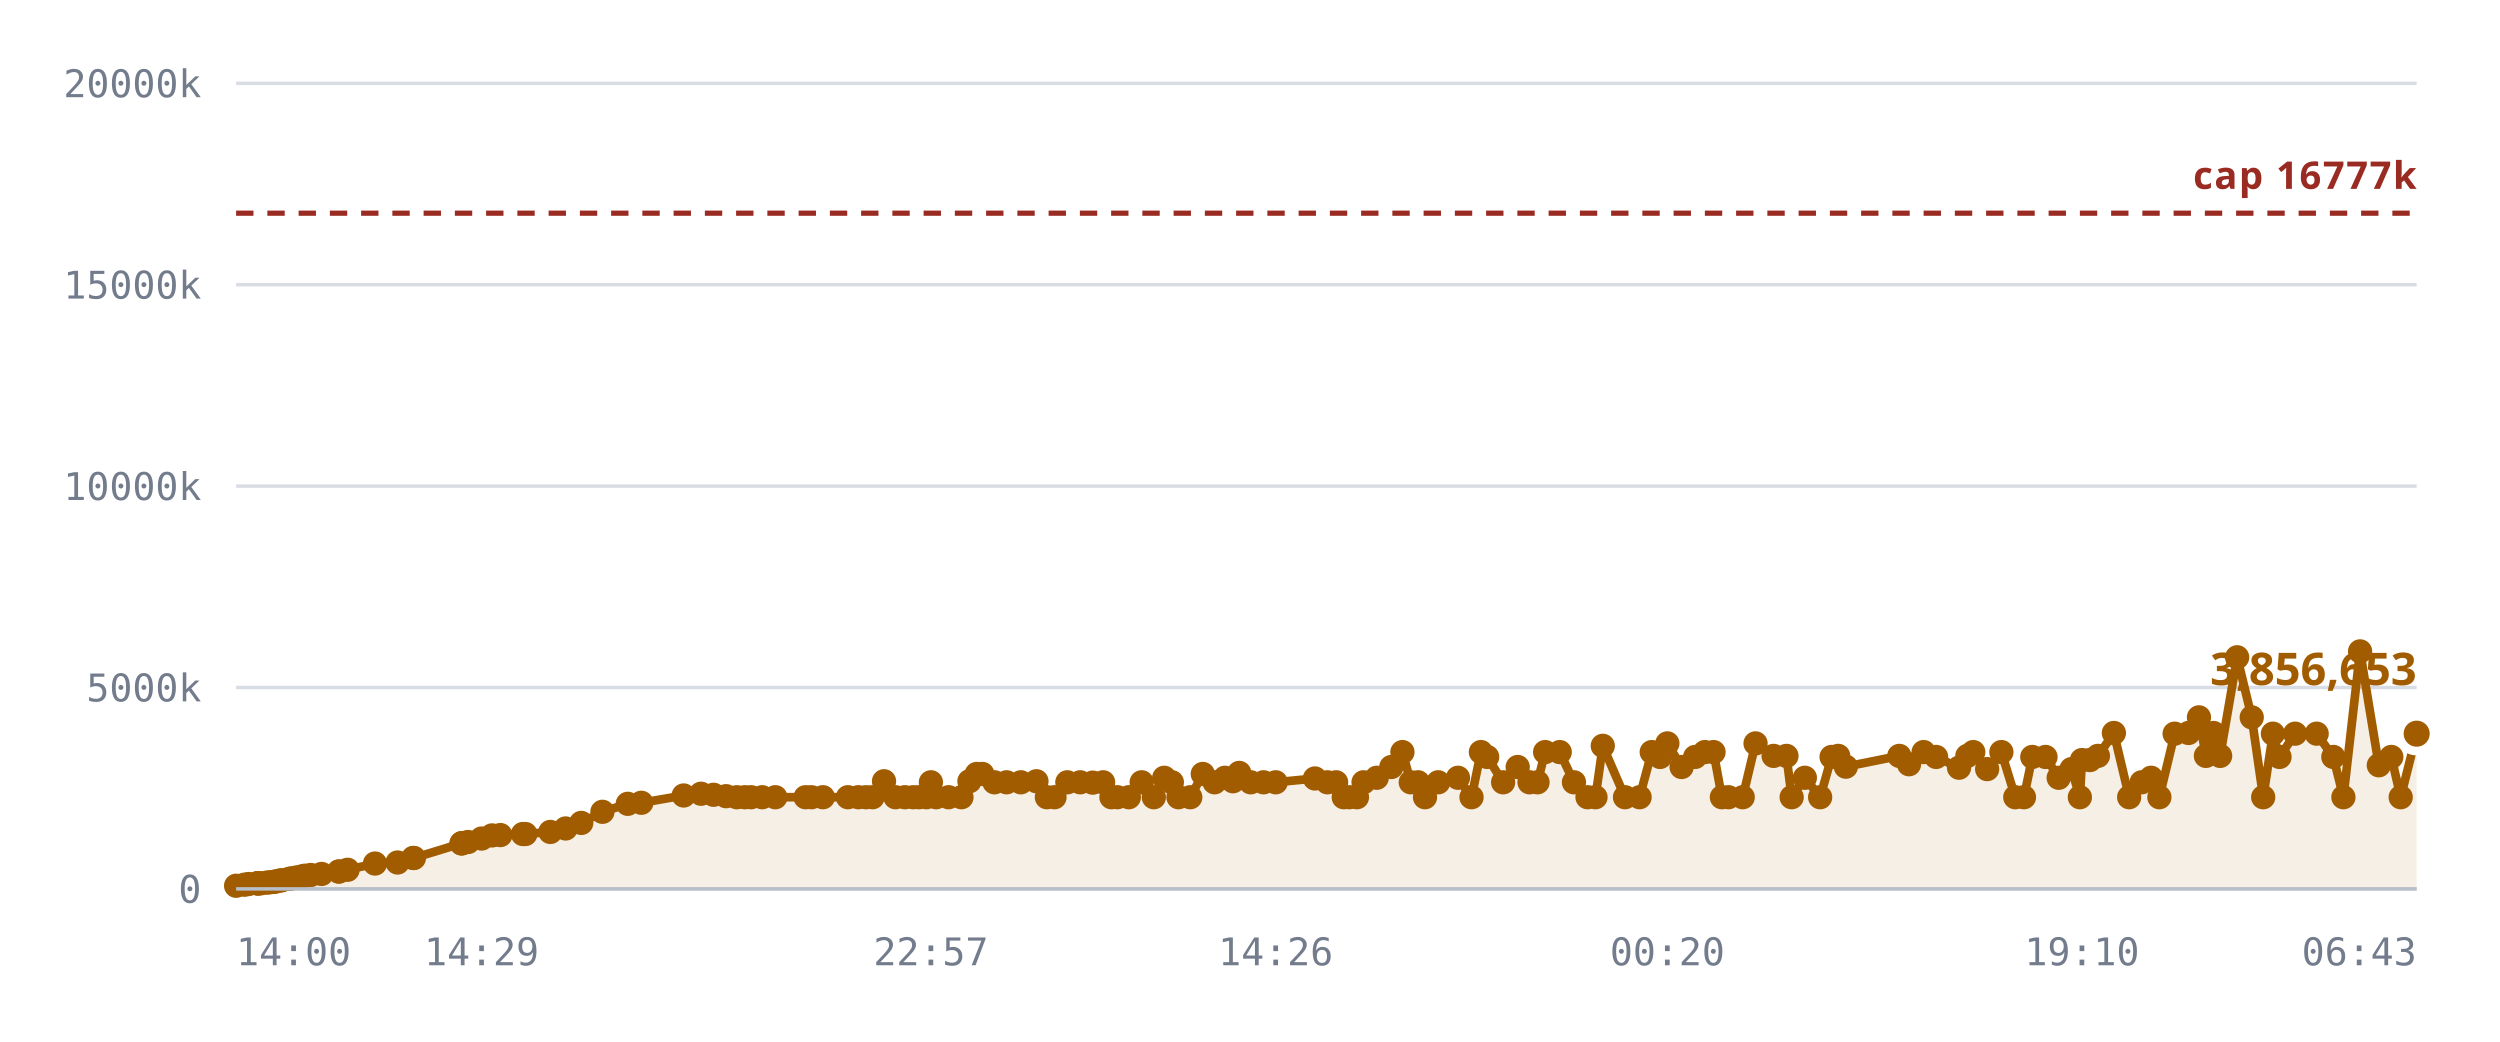
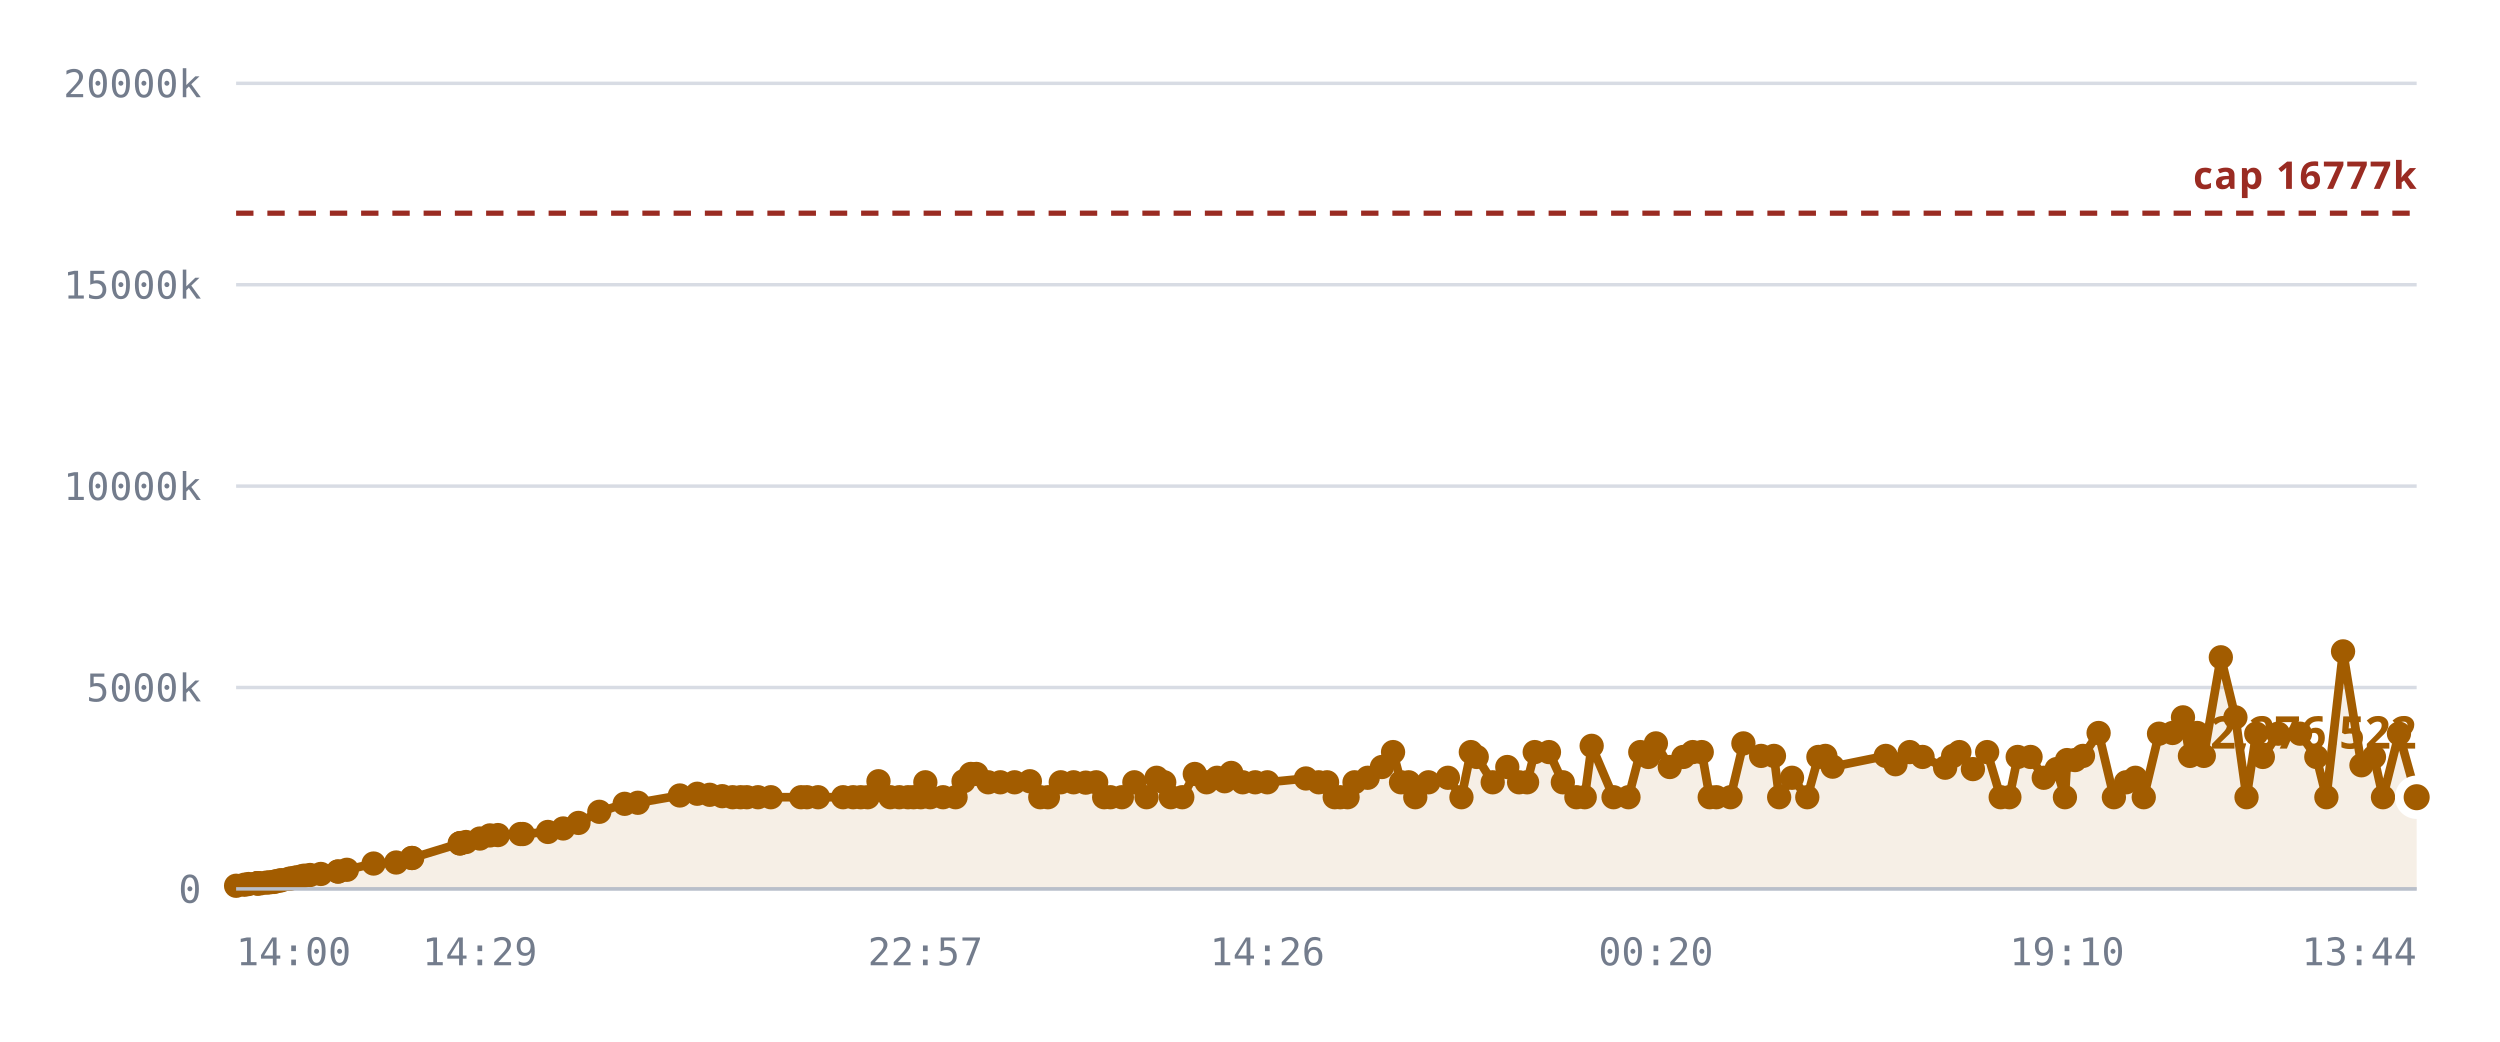
<svg xmlns="http://www.w3.org/2000/svg" viewBox="0 0 720 300" role="img" aria-label="Notes stored against the 16,777,216 cap">
  <style>
    .grid      { stroke: var(--chart-grid, #d8dce4); stroke-width: 1; }
    .cap       { stroke: var(--chart-cap, #9a2b22); stroke-width: 1.5; stroke-dasharray: 5 4; }
    .cap-label { fill: var(--chart-cap, #9a2b22); font: 600 11px Archivo, system-ui, sans-serif; letter-spacing: .04em; }
    .tick      { fill: var(--chart-muted, #737c8c); font: 500 11px "IBM Plex Mono", ui-monospace, monospace; }
    .tick-y    { text-anchor: end; }
    .tick-x    { text-anchor: middle; }
    .series    { fill: none; stroke: var(--chart-line, #a25c00); stroke-width: 2.5; stroke-linejoin: round; stroke-linecap: round; }
    .fill      { fill: var(--chart-fill, rgba(162,92,0,.10)); stroke: none; }
    .dot       { fill: var(--chart-line, #a25c00); }
    .dot-last  { stroke: var(--chart-bg, #fff); stroke-width: 2.5; }
    .end-label { fill: var(--chart-line, #a25c00); font: 700 13px Archivo, system-ui, sans-serif; }
    .axis      { stroke: var(--chart-axis, #b9bfca); stroke-width: 1; }
  </style>
  <line x1="68" y1="256.0" x2="696" y2="256.0" class="grid" />
  <text x="58" y="260.0" class="tick tick-y">0</text>
  <line x1="68" y1="198.0" x2="696" y2="198.0" class="grid" />
  <text x="58" y="202.0" class="tick tick-y">5000k</text>
  <line x1="68" y1="140.0" x2="696" y2="140.0" class="grid" />
  <text x="58" y="144.0" class="tick tick-y">10000k</text>
  <line x1="68" y1="82.0" x2="696" y2="82.0" class="grid" />
  <text x="58" y="86.0" class="tick tick-y">15000k</text>
  <line x1="68" y1="24.0" x2="696" y2="24.0" class="grid" />
  <text x="58" y="28.0" class="tick tick-y">20000k</text>
-   <path d="M68.0,255.1 L70.4,254.8 L71.6,254.6 L74.1,254.4 L74.2,254.4 L74.2,254.4 L74.4,254.4 L75.1,254.4 L76.8,254.2 L77.7,254.1 L78.9,254.0 L79.6,253.8 L80.6,253.6 L81.2,253.5 L83.3,253.1 L83.9,253.0 L85.1,252.8 L85.7,252.7 L87.0,252.4 L87.8,252.2 L89.5,252.0 L92.6,251.7 L97.6,251.0 L97.6,251.0 L100.1,250.5 L108.0,248.7 L114.5,248.4 L119.0,247.1 L119.2,247.1 L132.9,242.9 L133.0,242.9 L133.1,242.8 L134.8,242.5 L138.7,241.5 L141.7,240.6 L144.1,240.5 L150.6,240.2 L151.3,240.2 L158.5,239.6 L162.9,238.6 L167.4,237.0 L173.5,233.8 L180.8,231.5 L184.7,231.2 L196.9,229.1 L201.9,228.6 L205.5,228.9 L209.1,229.3 L212.2,229.6 L214.5,229.6 L216.3,229.6 L219.5,229.6 L223.3,229.6 L232.0,229.6 L233.7,229.6 L237.0,229.6 L244.2,229.6 L247.2,229.6 L249.4,229.6 L251.3,229.6 L254.6,225.0 L257.9,229.6 L260.6,229.6 L263.0,229.6 L264.7,229.6 L266.8,229.6 L268.1,225.3 L269.6,229.6 L273.2,229.6 L276.9,229.6 L279.2,225.0 L281.3,222.9 L282.9,222.9 L286.4,225.3 L289.9,225.3 L294.0,225.3 L298.5,225.0 L301.5,229.6 L303.7,229.6 L307.4,225.3 L311.1,225.3 L314.7,225.4 L317.7,225.3 L320.1,229.6 L321.8,229.6 L325.1,229.6 L328.8,225.3 L332.3,229.6 L335.3,224.0 L337.5,225.3 L339.4,229.6 L342.8,229.6 L346.4,222.9 L349.8,225.3 L352.8,224.0 L355.1,225.0 L356.9,222.6 L360.2,225.3 L363.9,225.3 L367.4,225.3 L378.7,224.2 L382.3,225.3 L384.8,225.3 L387.0,229.6 L388.6,229.6 L390.8,229.6 L392.7,225.3 L396.5,224.0 L400.7,220.9 L403.9,216.6 L406.3,225.3 L408.4,225.3 L410.4,229.6 L414.2,225.3 L419.9,224.0 L423.8,229.6 L426.5,216.6 L428.3,218.0 L432.9,225.3 L437.1,220.9 L440.5,225.3 L442.8,225.3 L445.0,216.6 L449.2,216.6 L453.3,225.3 L457.2,229.6 L459.5,229.6 L461.6,214.8 L468.0,229.6 L472.2,229.6 L475.7,216.6 L478.1,218.0 L480.2,214.1 L484.3,220.9 L488.2,218.0 L491.0,216.6 L493.5,216.6 L495.9,229.6 L497.8,229.6 L501.9,229.6 L505.6,214.1 L510.8,217.7 L514.5,217.7 L516.0,229.6 L519.8,224.0 L524.2,229.6 L527.5,218.0 L529.4,217.7 L531.6,220.8 L547.0,217.7 L549.8,220.1 L554.0,216.6 L557.6,218.0 L564.2,221.1 L566.6,217.7 L568.3,216.6 L572.3,221.5 L576.4,216.6 L580.4,229.6 L582.9,229.6 L585.3,218.0 L589.1,218.0 L592.9,224.0 L596.6,221.5 L599.0,229.6 L599.6,218.9 L601.9,218.9 L604.2,217.7 L608.8,211.1 L613.2,229.6 L616.8,225.3 L619.5,224.0 L621.9,229.6 L626.3,211.3 L630.3,211.1 L633.3,206.6 L635.3,217.7 L637.5,211.1 L639.4,217.7 L644.3,189.3 L648.5,206.6 L651.8,229.6 L654.6,211.3 L656.5,218.0 L661.0,211.3 L667.2,211.3 L672.0,218.0 L674.9,229.6 L679.7,187.6 L685.1,220.4 L688.7,218.0 L691.4,229.6 L696.0,211.3 L696.0,256.0 L68.0,256.0 Z" class="fill" />
+   <path d="M68.0,255.1 L70.4,254.8 L71.6,254.6 L74.0,254.4 L74.1,254.4 L74.1,254.4 L74.4,254.4 L75.0,254.4 L76.7,254.2 L77.7,254.1 L78.9,254.0 L79.5,253.8 L80.5,253.6 L81.1,253.5 L83.2,253.1 L83.8,253.0 L84.9,252.8 L85.5,252.7 L86.8,252.4 L87.6,252.2 L89.3,252.0 L92.4,251.7 L97.3,251.0 L97.4,251.0 L99.9,250.5 L107.6,248.7 L114.1,248.4 L118.6,247.1 L118.7,247.1 L132.4,242.9 L132.5,242.9 L132.6,242.8 L134.2,242.5 L138.2,241.5 L141.1,240.6 L143.4,240.5 L149.9,240.2 L150.6,240.2 L157.8,239.6 L162.2,238.6 L166.6,237.0 L172.6,233.8 L179.9,231.5 L183.7,231.2 L195.8,229.1 L200.8,228.6 L204.4,228.9 L208.0,229.3 L211.0,229.6 L213.3,229.6 L215.1,229.6 L218.3,229.6 L222.0,229.6 L230.7,229.6 L232.4,229.6 L235.6,229.6 L242.8,229.6 L245.7,229.6 L247.9,229.6 L249.9,229.6 L253.0,225.0 L256.4,229.6 L259.0,229.6 L261.5,229.6 L263.1,229.6 L265.2,229.6 L266.5,225.3 L267.9,229.6 L271.6,229.6 L275.2,229.6 L277.5,225.0 L279.6,222.9 L281.2,222.9 L284.6,225.3 L288.1,225.3 L292.2,225.3 L296.6,225.0 L299.6,229.6 L301.8,229.6 L305.5,225.3 L309.2,225.3 L312.7,225.4 L315.7,225.3 L318.0,229.6 L319.8,229.6 L323.1,229.6 L326.7,225.3 L330.2,229.6 L333.1,224.0 L335.3,225.3 L337.2,229.6 L340.5,229.6 L344.1,222.9 L347.5,225.3 L350.5,224.0 L352.7,225.0 L354.6,222.6 L357.9,225.3 L361.5,225.3 L365.0,225.3 L376.1,224.2 L379.8,225.3 L382.2,225.3 L384.4,229.6 L386.0,229.6 L388.1,229.6 L390.1,225.3 L393.9,224.0 L398.0,220.9 L401.2,216.6 L403.5,225.3 L405.7,225.3 L407.6,229.6 L411.4,225.3 L417.0,224.0 L420.9,229.6 L423.6,216.6 L425.3,218.0 L429.9,225.3 L434.1,220.9 L437.5,225.3 L439.8,225.3 L442.0,216.6 L446.1,216.6 L450.1,225.3 L454.0,229.6 L456.4,229.6 L458.4,214.8 L464.7,229.6 L469.0,229.6 L472.4,216.6 L474.7,218.0 L476.9,214.1 L480.9,220.9 L484.8,218.0 L487.5,216.6 L490.1,216.6 L492.4,229.6 L494.3,229.6 L498.4,229.6 L502.1,214.1 L507.2,217.7 L510.9,217.7 L512.4,229.6 L516.1,224.0 L520.5,229.6 L523.7,218.0 L525.7,217.7 L527.8,220.8 L543.1,217.7 L545.9,220.1 L550.0,216.6 L553.7,218.0 L560.2,221.1 L562.5,217.7 L564.3,216.6 L568.2,221.5 L572.3,216.6 L576.2,229.6 L578.7,229.6 L581.1,218.0 L584.8,218.0 L588.6,224.0 L592.3,221.5 L594.7,229.6 L595.3,218.9 L597.6,218.9 L599.9,217.7 L604.4,211.1 L608.8,229.6 L612.3,225.3 L615.0,224.0 L617.4,229.6 L621.8,211.3 L625.7,211.1 L628.7,206.6 L630.7,217.7 L632.8,211.1 L634.7,217.7 L639.6,189.3 L643.8,206.6 L647.0,229.6 L649.8,211.3 L651.7,218.0 L656.1,211.3 L662.4,211.3 L667.1,218.0 L670.0,229.6 L674.8,187.6 L680.1,220.4 L683.7,218.0 L686.3,229.6 L690.9,211.3 L696.0,229.6 L696.0,256.0 L68.0,256.0 Z" class="fill" />
  <line x1="68" y1="61.4" x2="696" y2="61.4" class="cap" />
  <text x="696" y="54.4" class="cap-label" text-anchor="end">cap 16777k</text>
-   <path d="M68.0,255.1 L70.4,254.8 L71.6,254.6 L74.1,254.4 L74.2,254.4 L74.2,254.4 L74.4,254.4 L75.1,254.4 L76.8,254.2 L77.7,254.1 L78.9,254.0 L79.6,253.8 L80.6,253.6 L81.2,253.5 L83.3,253.1 L83.9,253.0 L85.1,252.8 L85.7,252.7 L87.0,252.4 L87.8,252.2 L89.5,252.0 L92.6,251.7 L97.6,251.0 L97.6,251.0 L100.1,250.5 L108.0,248.7 L114.5,248.4 L119.0,247.1 L119.2,247.1 L132.9,242.9 L133.0,242.9 L133.1,242.8 L134.8,242.5 L138.7,241.5 L141.7,240.6 L144.1,240.5 L150.6,240.2 L151.3,240.2 L158.5,239.6 L162.9,238.6 L167.4,237.0 L173.5,233.8 L180.8,231.5 L184.7,231.2 L196.9,229.1 L201.9,228.6 L205.5,228.9 L209.1,229.3 L212.2,229.6 L214.5,229.6 L216.3,229.6 L219.5,229.6 L223.3,229.6 L232.0,229.6 L233.7,229.6 L237.0,229.6 L244.2,229.6 L247.2,229.6 L249.4,229.6 L251.3,229.6 L254.6,225.0 L257.9,229.6 L260.6,229.6 L263.0,229.6 L264.7,229.6 L266.8,229.6 L268.1,225.3 L269.6,229.6 L273.2,229.6 L276.9,229.6 L279.2,225.0 L281.3,222.9 L282.9,222.9 L286.4,225.3 L289.9,225.3 L294.0,225.3 L298.5,225.0 L301.5,229.6 L303.7,229.6 L307.4,225.3 L311.1,225.3 L314.7,225.4 L317.7,225.3 L320.1,229.6 L321.8,229.6 L325.1,229.6 L328.8,225.3 L332.3,229.6 L335.3,224.0 L337.5,225.3 L339.4,229.6 L342.8,229.6 L346.4,222.9 L349.8,225.3 L352.8,224.0 L355.1,225.0 L356.9,222.6 L360.2,225.3 L363.9,225.3 L367.4,225.3 L378.7,224.2 L382.3,225.3 L384.8,225.3 L387.0,229.6 L388.6,229.6 L390.8,229.6 L392.7,225.3 L396.5,224.0 L400.7,220.9 L403.9,216.6 L406.3,225.3 L408.4,225.3 L410.4,229.6 L414.2,225.3 L419.9,224.0 L423.8,229.6 L426.5,216.6 L428.3,218.0 L432.9,225.3 L437.1,220.9 L440.5,225.3 L442.8,225.3 L445.0,216.6 L449.2,216.6 L453.3,225.3 L457.2,229.6 L459.5,229.6 L461.6,214.8 L468.0,229.6 L472.2,229.6 L475.7,216.6 L478.1,218.0 L480.2,214.1 L484.3,220.9 L488.2,218.0 L491.0,216.6 L493.5,216.6 L495.9,229.6 L497.8,229.6 L501.9,229.6 L505.6,214.1 L510.8,217.7 L514.5,217.7 L516.0,229.6 L519.8,224.0 L524.2,229.6 L527.5,218.0 L529.4,217.7 L531.6,220.8 L547.0,217.7 L549.8,220.1 L554.0,216.6 L557.6,218.0 L564.2,221.1 L566.6,217.7 L568.3,216.6 L572.3,221.5 L576.4,216.6 L580.4,229.6 L582.9,229.6 L585.3,218.0 L589.1,218.0 L592.9,224.0 L596.6,221.5 L599.0,229.6 L599.6,218.9 L601.9,218.9 L604.2,217.7 L608.8,211.1 L613.2,229.6 L616.8,225.3 L619.5,224.0 L621.9,229.6 L626.3,211.3 L630.3,211.1 L633.3,206.6 L635.3,217.7 L637.5,211.1 L639.4,217.7 L644.3,189.3 L648.5,206.6 L651.8,229.6 L654.6,211.3 L656.5,218.0 L661.0,211.3 L667.2,211.3 L672.0,218.0 L674.9,229.6 L679.7,187.6 L685.1,220.4 L688.7,218.0 L691.4,229.6 L696.0,211.3" class="series" />
+   <path d="M68.0,255.1 L70.4,254.8 L71.6,254.6 L74.0,254.4 L74.1,254.4 L74.1,254.4 L74.4,254.4 L75.0,254.4 L76.7,254.2 L77.7,254.1 L78.9,254.0 L79.5,253.8 L80.5,253.6 L81.1,253.5 L83.2,253.1 L83.8,253.0 L84.9,252.8 L85.5,252.7 L86.8,252.4 L87.6,252.2 L89.3,252.0 L92.4,251.7 L97.3,251.0 L97.4,251.0 L99.9,250.5 L107.6,248.7 L114.1,248.4 L118.6,247.1 L118.7,247.1 L132.4,242.9 L132.5,242.9 L132.6,242.8 L134.2,242.5 L138.2,241.5 L141.1,240.6 L143.4,240.5 L149.9,240.2 L150.6,240.2 L157.8,239.6 L162.2,238.6 L166.6,237.0 L172.6,233.8 L179.9,231.5 L183.7,231.2 L195.8,229.1 L200.8,228.6 L204.4,228.9 L208.0,229.3 L211.0,229.6 L213.3,229.6 L215.1,229.6 L218.3,229.6 L222.0,229.6 L230.7,229.6 L232.4,229.6 L235.6,229.6 L242.8,229.6 L245.7,229.6 L247.9,229.6 L249.9,229.6 L253.0,225.0 L256.4,229.6 L259.0,229.6 L261.5,229.6 L263.1,229.6 L265.2,229.6 L266.5,225.3 L267.9,229.6 L271.6,229.6 L275.2,229.6 L277.5,225.0 L279.6,222.9 L281.2,222.9 L284.6,225.3 L288.1,225.3 L292.2,225.3 L296.6,225.0 L299.6,229.6 L301.8,229.6 L305.5,225.3 L309.2,225.3 L312.7,225.4 L315.7,225.3 L318.0,229.6 L319.8,229.6 L323.1,229.6 L326.7,225.3 L330.2,229.6 L333.1,224.0 L335.3,225.3 L337.2,229.6 L340.5,229.6 L344.1,222.9 L347.5,225.3 L350.5,224.0 L352.7,225.0 L354.6,222.6 L357.9,225.3 L361.5,225.3 L365.0,225.3 L376.1,224.2 L379.8,225.3 L382.2,225.3 L384.4,229.6 L386.0,229.6 L388.1,229.6 L390.1,225.3 L393.9,224.0 L398.0,220.9 L401.2,216.6 L403.5,225.3 L405.7,225.3 L407.6,229.6 L411.4,225.3 L417.0,224.0 L420.9,229.6 L423.6,216.6 L425.3,218.0 L429.9,225.3 L434.1,220.9 L437.5,225.3 L439.8,225.3 L442.0,216.6 L446.1,216.6 L450.1,225.3 L454.0,229.6 L456.4,229.6 L458.4,214.8 L464.7,229.6 L469.0,229.6 L472.4,216.6 L474.7,218.0 L476.9,214.1 L480.9,220.9 L484.8,218.0 L487.5,216.6 L490.1,216.6 L492.4,229.6 L494.3,229.6 L498.4,229.6 L502.1,214.1 L507.2,217.7 L510.9,217.7 L512.4,229.6 L516.1,224.0 L520.5,229.6 L523.7,218.0 L525.7,217.7 L527.8,220.8 L543.1,217.7 L545.9,220.1 L550.0,216.6 L553.7,218.0 L560.2,221.1 L562.5,217.7 L564.3,216.6 L568.2,221.5 L572.3,216.6 L576.2,229.6 L578.7,229.6 L581.1,218.0 L584.8,218.0 L588.6,224.0 L592.3,221.5 L594.7,229.6 L595.3,218.9 L597.6,218.9 L599.9,217.7 L604.4,211.1 L608.8,229.6 L612.3,225.3 L615.0,224.0 L617.4,229.6 L621.8,211.3 L625.7,211.1 L628.7,206.6 L630.7,217.7 L632.8,211.1 L634.7,217.7 L639.6,189.3 L643.8,206.6 L647.0,229.6 L649.8,211.3 L651.7,218.0 L656.1,211.3 L662.4,211.3 L667.1,218.0 L670.0,229.6 L674.8,187.6 L680.1,220.4 L683.7,218.0 L686.3,229.6 L690.9,211.3 L696.0,229.6" class="series" />
  <circle cx="68.0" cy="255.1" r="3.5" class="dot" />
  <circle cx="70.4" cy="254.8" r="3.5" class="dot" />
  <circle cx="71.6" cy="254.6" r="3.5" class="dot" />
+   <circle cx="74.0" cy="254.4" r="3.5" class="dot" />
  <circle cx="74.1" cy="254.4" r="3.5" class="dot" />
-   <circle cx="74.2" cy="254.4" r="3.5" class="dot" />
-   <circle cx="74.2" cy="254.4" r="3.5" class="dot" />
+   <circle cx="74.1" cy="254.4" r="3.5" class="dot" />
  <circle cx="74.4" cy="254.4" r="3.5" class="dot" />
-   <circle cx="75.1" cy="254.4" r="3.5" class="dot" />
-   <circle cx="76.8" cy="254.2" r="3.5" class="dot" />
+   <circle cx="75.0" cy="254.4" r="3.5" class="dot" />
+   <circle cx="76.7" cy="254.2" r="3.5" class="dot" />
  <circle cx="77.7" cy="254.1" r="3.5" class="dot" />
  <circle cx="78.9" cy="254.0" r="3.5" class="dot" />
-   <circle cx="79.6" cy="253.8" r="3.5" class="dot" />
-   <circle cx="80.6" cy="253.6" r="3.5" class="dot" />
-   <circle cx="81.2" cy="253.5" r="3.5" class="dot" />
-   <circle cx="83.3" cy="253.1" r="3.5" class="dot" />
-   <circle cx="83.9" cy="253.0" r="3.5" class="dot" />
-   <circle cx="85.1" cy="252.8" r="3.5" class="dot" />
-   <circle cx="85.7" cy="252.7" r="3.5" class="dot" />
-   <circle cx="87.0" cy="252.4" r="3.5" class="dot" />
-   <circle cx="87.8" cy="252.2" r="3.5" class="dot" />
-   <circle cx="89.5" cy="252.0" r="3.5" class="dot" />
-   <circle cx="92.6" cy="251.7" r="3.5" class="dot" />
-   <circle cx="97.6" cy="251.0" r="3.5" class="dot" />
-   <circle cx="97.6" cy="251.0" r="3.5" class="dot" />
-   <circle cx="100.1" cy="250.5" r="3.5" class="dot" />
-   <circle cx="108.0" cy="248.7" r="3.5" class="dot" />
-   <circle cx="114.5" cy="248.4" r="3.5" class="dot" />
-   <circle cx="119.0" cy="247.1" r="3.5" class="dot" />
-   <circle cx="119.2" cy="247.1" r="3.5" class="dot" />
-   <circle cx="132.9" cy="242.9" r="3.5" class="dot" />
-   <circle cx="133.0" cy="242.9" r="3.5" class="dot" />
-   <circle cx="133.1" cy="242.8" r="3.5" class="dot" />
-   <circle cx="134.8" cy="242.5" r="3.5" class="dot" />
-   <circle cx="138.7" cy="241.5" r="3.5" class="dot" />
-   <circle cx="141.7" cy="240.6" r="3.5" class="dot" />
-   <circle cx="144.1" cy="240.5" r="3.5" class="dot" />
+   <circle cx="79.5" cy="253.8" r="3.5" class="dot" />
+   <circle cx="80.5" cy="253.6" r="3.5" class="dot" />
+   <circle cx="81.1" cy="253.5" r="3.5" class="dot" />
+   <circle cx="83.2" cy="253.1" r="3.5" class="dot" />
+   <circle cx="83.8" cy="253.0" r="3.5" class="dot" />
+   <circle cx="84.9" cy="252.8" r="3.5" class="dot" />
+   <circle cx="85.5" cy="252.7" r="3.5" class="dot" />
+   <circle cx="86.8" cy="252.4" r="3.5" class="dot" />
+   <circle cx="87.6" cy="252.2" r="3.5" class="dot" />
+   <circle cx="89.3" cy="252.0" r="3.5" class="dot" />
+   <circle cx="92.4" cy="251.7" r="3.5" class="dot" />
+   <circle cx="97.3" cy="251.0" r="3.5" class="dot" />
+   <circle cx="97.4" cy="251.0" r="3.5" class="dot" />
+   <circle cx="99.9" cy="250.5" r="3.5" class="dot" />
+   <circle cx="107.6" cy="248.7" r="3.5" class="dot" />
+   <circle cx="114.1" cy="248.4" r="3.5" class="dot" />
+   <circle cx="118.6" cy="247.1" r="3.5" class="dot" />
+   <circle cx="118.7" cy="247.1" r="3.5" class="dot" />
+   <circle cx="132.4" cy="242.9" r="3.5" class="dot" />
+   <circle cx="132.5" cy="242.9" r="3.5" class="dot" />
+   <circle cx="132.6" cy="242.8" r="3.5" class="dot" />
+   <circle cx="134.2" cy="242.5" r="3.5" class="dot" />
+   <circle cx="138.2" cy="241.5" r="3.5" class="dot" />
+   <circle cx="141.1" cy="240.6" r="3.5" class="dot" />
+   <circle cx="143.4" cy="240.5" r="3.5" class="dot" />
+   <circle cx="149.9" cy="240.2" r="3.5" class="dot" />
  <circle cx="150.6" cy="240.2" r="3.5" class="dot" />
-   <circle cx="151.3" cy="240.2" r="3.5" class="dot" />
-   <circle cx="158.5" cy="239.6" r="3.5" class="dot" />
-   <circle cx="162.9" cy="238.6" r="3.5" class="dot" />
-   <circle cx="167.4" cy="237.0" r="3.5" class="dot" />
-   <circle cx="173.5" cy="233.8" r="3.5" class="dot" />
-   <circle cx="180.8" cy="231.5" r="3.5" class="dot" />
-   <circle cx="184.7" cy="231.2" r="3.5" class="dot" />
-   <circle cx="196.9" cy="229.1" r="3.5" class="dot" />
-   <circle cx="201.9" cy="228.6" r="3.5" class="dot" />
-   <circle cx="205.5" cy="228.9" r="3.5" class="dot" />
-   <circle cx="209.1" cy="229.3" r="3.5" class="dot" />
-   <circle cx="212.2" cy="229.6" r="3.5" class="dot" />
-   <circle cx="214.5" cy="229.6" r="3.5" class="dot" />
-   <circle cx="216.3" cy="229.6" r="3.5" class="dot" />
-   <circle cx="219.5" cy="229.6" r="3.5" class="dot" />
-   <circle cx="223.3" cy="229.6" r="3.5" class="dot" />
-   <circle cx="232.0" cy="229.6" r="3.5" class="dot" />
-   <circle cx="233.7" cy="229.6" r="3.5" class="dot" />
-   <circle cx="237.0" cy="229.6" r="3.5" class="dot" />
-   <circle cx="244.2" cy="229.6" r="3.5" class="dot" />
-   <circle cx="247.2" cy="229.6" r="3.5" class="dot" />
-   <circle cx="249.4" cy="229.6" r="3.5" class="dot" />
-   <circle cx="251.3" cy="229.6" r="3.5" class="dot" />
-   <circle cx="254.6" cy="225.0" r="3.5" class="dot" />
-   <circle cx="257.9" cy="229.6" r="3.5" class="dot" />
-   <circle cx="260.6" cy="229.6" r="3.5" class="dot" />
-   <circle cx="263.0" cy="229.6" r="3.5" class="dot" />
-   <circle cx="264.7" cy="229.6" r="3.5" class="dot" />
-   <circle cx="266.8" cy="229.6" r="3.5" class="dot" />
-   <circle cx="268.1" cy="225.3" r="3.5" class="dot" />
-   <circle cx="269.6" cy="229.6" r="3.5" class="dot" />
-   <circle cx="273.2" cy="229.6" r="3.5" class="dot" />
-   <circle cx="276.9" cy="229.6" r="3.5" class="dot" />
-   <circle cx="279.2" cy="225.0" r="3.5" class="dot" />
-   <circle cx="281.3" cy="222.9" r="3.5" class="dot" />
-   <circle cx="282.9" cy="222.9" r="3.5" class="dot" />
-   <circle cx="286.4" cy="225.3" r="3.5" class="dot" />
-   <circle cx="289.9" cy="225.3" r="3.5" class="dot" />
-   <circle cx="294.0" cy="225.3" r="3.5" class="dot" />
-   <circle cx="298.5" cy="225.0" r="3.5" class="dot" />
-   <circle cx="301.5" cy="229.6" r="3.5" class="dot" />
-   <circle cx="303.7" cy="229.6" r="3.5" class="dot" />
-   <circle cx="307.4" cy="225.3" r="3.5" class="dot" />
-   <circle cx="311.1" cy="225.3" r="3.5" class="dot" />
-   <circle cx="314.7" cy="225.4" r="3.5" class="dot" />
-   <circle cx="317.7" cy="225.3" r="3.5" class="dot" />
-   <circle cx="320.1" cy="229.6" r="3.5" class="dot" />
-   <circle cx="321.8" cy="229.6" r="3.5" class="dot" />
-   <circle cx="325.1" cy="229.6" r="3.5" class="dot" />
-   <circle cx="328.8" cy="225.3" r="3.5" class="dot" />
-   <circle cx="332.3" cy="229.6" r="3.5" class="dot" />
-   <circle cx="335.3" cy="224.0" r="3.5" class="dot" />
-   <circle cx="337.5" cy="225.3" r="3.5" class="dot" />
-   <circle cx="339.4" cy="229.6" r="3.5" class="dot" />
-   <circle cx="342.8" cy="229.6" r="3.5" class="dot" />
-   <circle cx="346.4" cy="222.9" r="3.5" class="dot" />
-   <circle cx="349.8" cy="225.3" r="3.5" class="dot" />
-   <circle cx="352.8" cy="224.0" r="3.5" class="dot" />
-   <circle cx="355.1" cy="225.0" r="3.5" class="dot" />
-   <circle cx="356.9" cy="222.6" r="3.5" class="dot" />
-   <circle cx="360.2" cy="225.3" r="3.5" class="dot" />
-   <circle cx="363.9" cy="225.3" r="3.5" class="dot" />
-   <circle cx="367.4" cy="225.3" r="3.5" class="dot" />
-   <circle cx="378.7" cy="224.2" r="3.5" class="dot" />
-   <circle cx="382.3" cy="225.3" r="3.5" class="dot" />
-   <circle cx="384.8" cy="225.3" r="3.5" class="dot" />
-   <circle cx="387.0" cy="229.6" r="3.5" class="dot" />
-   <circle cx="388.6" cy="229.6" r="3.5" class="dot" />
-   <circle cx="390.8" cy="229.6" r="3.5" class="dot" />
-   <circle cx="392.7" cy="225.3" r="3.5" class="dot" />
-   <circle cx="396.5" cy="224.0" r="3.5" class="dot" />
-   <circle cx="400.7" cy="220.9" r="3.5" class="dot" />
-   <circle cx="403.9" cy="216.6" r="3.5" class="dot" />
-   <circle cx="406.3" cy="225.3" r="3.5" class="dot" />
-   <circle cx="408.4" cy="225.3" r="3.5" class="dot" />
-   <circle cx="410.4" cy="229.6" r="3.5" class="dot" />
-   <circle cx="414.2" cy="225.3" r="3.5" class="dot" />
-   <circle cx="419.9" cy="224.0" r="3.5" class="dot" />
-   <circle cx="423.8" cy="229.6" r="3.5" class="dot" />
-   <circle cx="426.5" cy="216.6" r="3.5" class="dot" />
-   <circle cx="428.3" cy="218.0" r="3.5" class="dot" />
-   <circle cx="432.9" cy="225.3" r="3.5" class="dot" />
-   <circle cx="437.1" cy="220.9" r="3.5" class="dot" />
-   <circle cx="440.5" cy="225.3" r="3.5" class="dot" />
-   <circle cx="442.8" cy="225.3" r="3.5" class="dot" />
-   <circle cx="445.0" cy="216.6" r="3.5" class="dot" />
-   <circle cx="449.2" cy="216.6" r="3.5" class="dot" />
-   <circle cx="453.3" cy="225.3" r="3.5" class="dot" />
-   <circle cx="457.2" cy="229.6" r="3.5" class="dot" />
-   <circle cx="459.5" cy="229.6" r="3.5" class="dot" />
-   <circle cx="461.6" cy="214.8" r="3.5" class="dot" />
-   <circle cx="468.0" cy="229.6" r="3.5" class="dot" />
-   <circle cx="472.2" cy="229.6" r="3.5" class="dot" />
-   <circle cx="475.7" cy="216.6" r="3.5" class="dot" />
-   <circle cx="478.1" cy="218.0" r="3.5" class="dot" />
-   <circle cx="480.2" cy="214.1" r="3.5" class="dot" />
-   <circle cx="484.3" cy="220.9" r="3.5" class="dot" />
-   <circle cx="488.2" cy="218.0" r="3.5" class="dot" />
-   <circle cx="491.0" cy="216.6" r="3.5" class="dot" />
-   <circle cx="493.5" cy="216.6" r="3.5" class="dot" />
-   <circle cx="495.9" cy="229.6" r="3.5" class="dot" />
-   <circle cx="497.8" cy="229.6" r="3.5" class="dot" />
-   <circle cx="501.9" cy="229.6" r="3.5" class="dot" />
-   <circle cx="505.6" cy="214.1" r="3.5" class="dot" />
-   <circle cx="510.8" cy="217.7" r="3.5" class="dot" />
-   <circle cx="514.5" cy="217.7" r="3.5" class="dot" />
-   <circle cx="516.0" cy="229.6" r="3.5" class="dot" />
-   <circle cx="519.8" cy="224.0" r="3.5" class="dot" />
-   <circle cx="524.2" cy="229.6" r="3.5" class="dot" />
-   <circle cx="527.5" cy="218.0" r="3.5" class="dot" />
-   <circle cx="529.4" cy="217.7" r="3.5" class="dot" />
-   <circle cx="531.6" cy="220.8" r="3.5" class="dot" />
-   <circle cx="547.0" cy="217.7" r="3.5" class="dot" />
-   <circle cx="549.8" cy="220.1" r="3.5" class="dot" />
-   <circle cx="554.0" cy="216.6" r="3.5" class="dot" />
-   <circle cx="557.6" cy="218.0" r="3.5" class="dot" />
-   <circle cx="564.2" cy="221.1" r="3.5" class="dot" />
-   <circle cx="566.6" cy="217.7" r="3.5" class="dot" />
-   <circle cx="568.3" cy="216.6" r="3.5" class="dot" />
-   <circle cx="572.3" cy="221.5" r="3.5" class="dot" />
-   <circle cx="576.4" cy="216.6" r="3.5" class="dot" />
-   <circle cx="580.4" cy="229.6" r="3.5" class="dot" />
-   <circle cx="582.9" cy="229.6" r="3.5" class="dot" />
-   <circle cx="585.3" cy="218.0" r="3.5" class="dot" />
-   <circle cx="589.1" cy="218.0" r="3.5" class="dot" />
-   <circle cx="592.9" cy="224.0" r="3.5" class="dot" />
-   <circle cx="596.6" cy="221.5" r="3.5" class="dot" />
-   <circle cx="599.0" cy="229.6" r="3.5" class="dot" />
-   <circle cx="599.6" cy="218.9" r="3.5" class="dot" />
-   <circle cx="601.9" cy="218.9" r="3.5" class="dot" />
-   <circle cx="604.2" cy="217.7" r="3.5" class="dot" />
-   <circle cx="608.8" cy="211.1" r="3.5" class="dot" />
-   <circle cx="613.2" cy="229.6" r="3.5" class="dot" />
-   <circle cx="616.8" cy="225.3" r="3.5" class="dot" />
-   <circle cx="619.5" cy="224.0" r="3.5" class="dot" />
-   <circle cx="621.9" cy="229.6" r="3.5" class="dot" />
-   <circle cx="626.3" cy="211.3" r="3.5" class="dot" />
-   <circle cx="630.3" cy="211.1" r="3.5" class="dot" />
-   <circle cx="633.3" cy="206.6" r="3.5" class="dot" />
-   <circle cx="635.3" cy="217.7" r="3.5" class="dot" />
-   <circle cx="637.5" cy="211.1" r="3.5" class="dot" />
-   <circle cx="639.4" cy="217.7" r="3.5" class="dot" />
-   <circle cx="644.3" cy="189.3" r="3.5" class="dot" />
-   <circle cx="648.5" cy="206.6" r="3.5" class="dot" />
-   <circle cx="651.8" cy="229.6" r="3.5" class="dot" />
-   <circle cx="654.6" cy="211.3" r="3.5" class="dot" />
-   <circle cx="656.5" cy="218.0" r="3.5" class="dot" />
-   <circle cx="661.0" cy="211.3" r="3.5" class="dot" />
-   <circle cx="667.2" cy="211.3" r="3.5" class="dot" />
-   <circle cx="672.0" cy="218.0" r="3.5" class="dot" />
-   <circle cx="674.9" cy="229.6" r="3.5" class="dot" />
-   <circle cx="679.7" cy="187.6" r="3.5" class="dot" />
-   <circle cx="685.1" cy="220.4" r="3.5" class="dot" />
-   <circle cx="688.7" cy="218.0" r="3.5" class="dot" />
-   <circle cx="691.4" cy="229.6" r="3.5" class="dot" />
-   <circle cx="696.0" cy="211.3" r="5" class="dot dot-last" />
-   <text x="696.0" y="197.3" class="end-label" text-anchor="end">3,856,653</text>
+   <circle cx="157.8" cy="239.6" r="3.5" class="dot" />
+   <circle cx="162.2" cy="238.6" r="3.5" class="dot" />
+   <circle cx="166.6" cy="237.0" r="3.5" class="dot" />
+   <circle cx="172.6" cy="233.8" r="3.5" class="dot" />
+   <circle cx="179.9" cy="231.5" r="3.5" class="dot" />
+   <circle cx="183.7" cy="231.2" r="3.5" class="dot" />
+   <circle cx="195.8" cy="229.1" r="3.5" class="dot" />
+   <circle cx="200.8" cy="228.6" r="3.5" class="dot" />
+   <circle cx="204.4" cy="228.9" r="3.5" class="dot" />
+   <circle cx="208.0" cy="229.3" r="3.5" class="dot" />
+   <circle cx="211.0" cy="229.6" r="3.5" class="dot" />
+   <circle cx="213.3" cy="229.6" r="3.5" class="dot" />
+   <circle cx="215.1" cy="229.6" r="3.5" class="dot" />
+   <circle cx="218.3" cy="229.6" r="3.5" class="dot" />
+   <circle cx="222.0" cy="229.6" r="3.5" class="dot" />
+   <circle cx="230.7" cy="229.6" r="3.5" class="dot" />
+   <circle cx="232.4" cy="229.6" r="3.5" class="dot" />
+   <circle cx="235.6" cy="229.6" r="3.5" class="dot" />
+   <circle cx="242.8" cy="229.6" r="3.5" class="dot" />
+   <circle cx="245.7" cy="229.6" r="3.5" class="dot" />
+   <circle cx="247.9" cy="229.6" r="3.5" class="dot" />
+   <circle cx="249.9" cy="229.6" r="3.5" class="dot" />
+   <circle cx="253.0" cy="225.0" r="3.5" class="dot" />
+   <circle cx="256.4" cy="229.6" r="3.5" class="dot" />
+   <circle cx="259.0" cy="229.6" r="3.5" class="dot" />
+   <circle cx="261.5" cy="229.6" r="3.5" class="dot" />
+   <circle cx="263.1" cy="229.6" r="3.5" class="dot" />
+   <circle cx="265.2" cy="229.6" r="3.5" class="dot" />
+   <circle cx="266.5" cy="225.3" r="3.5" class="dot" />
+   <circle cx="267.9" cy="229.6" r="3.5" class="dot" />
+   <circle cx="271.6" cy="229.6" r="3.5" class="dot" />
+   <circle cx="275.2" cy="229.6" r="3.5" class="dot" />
+   <circle cx="277.5" cy="225.0" r="3.5" class="dot" />
+   <circle cx="279.6" cy="222.9" r="3.5" class="dot" />
+   <circle cx="281.2" cy="222.9" r="3.5" class="dot" />
+   <circle cx="284.6" cy="225.3" r="3.5" class="dot" />
+   <circle cx="288.1" cy="225.3" r="3.5" class="dot" />
+   <circle cx="292.2" cy="225.3" r="3.5" class="dot" />
+   <circle cx="296.6" cy="225.0" r="3.5" class="dot" />
+   <circle cx="299.6" cy="229.6" r="3.5" class="dot" />
+   <circle cx="301.8" cy="229.6" r="3.5" class="dot" />
+   <circle cx="305.5" cy="225.3" r="3.5" class="dot" />
+   <circle cx="309.2" cy="225.3" r="3.5" class="dot" />
+   <circle cx="312.7" cy="225.4" r="3.5" class="dot" />
+   <circle cx="315.7" cy="225.3" r="3.5" class="dot" />
+   <circle cx="318.0" cy="229.6" r="3.5" class="dot" />
+   <circle cx="319.8" cy="229.6" r="3.5" class="dot" />
+   <circle cx="323.1" cy="229.6" r="3.5" class="dot" />
+   <circle cx="326.7" cy="225.3" r="3.5" class="dot" />
+   <circle cx="330.2" cy="229.6" r="3.5" class="dot" />
+   <circle cx="333.1" cy="224.0" r="3.5" class="dot" />
+   <circle cx="335.3" cy="225.3" r="3.5" class="dot" />
+   <circle cx="337.2" cy="229.6" r="3.5" class="dot" />
+   <circle cx="340.5" cy="229.6" r="3.5" class="dot" />
+   <circle cx="344.1" cy="222.9" r="3.5" class="dot" />
+   <circle cx="347.5" cy="225.3" r="3.5" class="dot" />
+   <circle cx="350.5" cy="224.0" r="3.5" class="dot" />
+   <circle cx="352.7" cy="225.0" r="3.5" class="dot" />
+   <circle cx="354.6" cy="222.6" r="3.5" class="dot" />
+   <circle cx="357.9" cy="225.3" r="3.5" class="dot" />
+   <circle cx="361.5" cy="225.3" r="3.5" class="dot" />
+   <circle cx="365.0" cy="225.3" r="3.5" class="dot" />
+   <circle cx="376.1" cy="224.2" r="3.5" class="dot" />
+   <circle cx="379.8" cy="225.3" r="3.5" class="dot" />
+   <circle cx="382.2" cy="225.3" r="3.5" class="dot" />
+   <circle cx="384.4" cy="229.6" r="3.5" class="dot" />
+   <circle cx="386.0" cy="229.6" r="3.5" class="dot" />
+   <circle cx="388.1" cy="229.6" r="3.5" class="dot" />
+   <circle cx="390.1" cy="225.3" r="3.5" class="dot" />
+   <circle cx="393.9" cy="224.0" r="3.5" class="dot" />
+   <circle cx="398.0" cy="220.9" r="3.5" class="dot" />
+   <circle cx="401.2" cy="216.6" r="3.5" class="dot" />
+   <circle cx="403.5" cy="225.3" r="3.5" class="dot" />
+   <circle cx="405.7" cy="225.3" r="3.5" class="dot" />
+   <circle cx="407.6" cy="229.6" r="3.5" class="dot" />
+   <circle cx="411.4" cy="225.3" r="3.5" class="dot" />
+   <circle cx="417.0" cy="224.0" r="3.5" class="dot" />
+   <circle cx="420.9" cy="229.6" r="3.5" class="dot" />
+   <circle cx="423.6" cy="216.6" r="3.5" class="dot" />
+   <circle cx="425.3" cy="218.0" r="3.5" class="dot" />
+   <circle cx="429.9" cy="225.3" r="3.5" class="dot" />
+   <circle cx="434.1" cy="220.9" r="3.5" class="dot" />
+   <circle cx="437.5" cy="225.3" r="3.5" class="dot" />
+   <circle cx="439.8" cy="225.3" r="3.5" class="dot" />
+   <circle cx="442.0" cy="216.6" r="3.5" class="dot" />
+   <circle cx="446.1" cy="216.6" r="3.5" class="dot" />
+   <circle cx="450.1" cy="225.3" r="3.5" class="dot" />
+   <circle cx="454.0" cy="229.6" r="3.5" class="dot" />
+   <circle cx="456.4" cy="229.6" r="3.5" class="dot" />
+   <circle cx="458.4" cy="214.8" r="3.5" class="dot" />
+   <circle cx="464.7" cy="229.6" r="3.5" class="dot" />
+   <circle cx="469.0" cy="229.6" r="3.5" class="dot" />
+   <circle cx="472.4" cy="216.6" r="3.5" class="dot" />
+   <circle cx="474.7" cy="218.0" r="3.5" class="dot" />
+   <circle cx="476.9" cy="214.1" r="3.5" class="dot" />
+   <circle cx="480.9" cy="220.9" r="3.5" class="dot" />
+   <circle cx="484.8" cy="218.0" r="3.5" class="dot" />
+   <circle cx="487.5" cy="216.6" r="3.5" class="dot" />
+   <circle cx="490.1" cy="216.6" r="3.5" class="dot" />
+   <circle cx="492.4" cy="229.6" r="3.5" class="dot" />
+   <circle cx="494.3" cy="229.6" r="3.5" class="dot" />
+   <circle cx="498.4" cy="229.6" r="3.5" class="dot" />
+   <circle cx="502.1" cy="214.1" r="3.5" class="dot" />
+   <circle cx="507.2" cy="217.7" r="3.5" class="dot" />
+   <circle cx="510.9" cy="217.7" r="3.5" class="dot" />
+   <circle cx="512.4" cy="229.6" r="3.5" class="dot" />
+   <circle cx="516.1" cy="224.0" r="3.5" class="dot" />
+   <circle cx="520.5" cy="229.6" r="3.5" class="dot" />
+   <circle cx="523.7" cy="218.0" r="3.5" class="dot" />
+   <circle cx="525.7" cy="217.7" r="3.5" class="dot" />
+   <circle cx="527.8" cy="220.8" r="3.5" class="dot" />
+   <circle cx="543.1" cy="217.7" r="3.5" class="dot" />
+   <circle cx="545.9" cy="220.1" r="3.5" class="dot" />
+   <circle cx="550.0" cy="216.6" r="3.5" class="dot" />
+   <circle cx="553.7" cy="218.0" r="3.5" class="dot" />
+   <circle cx="560.2" cy="221.1" r="3.5" class="dot" />
+   <circle cx="562.5" cy="217.7" r="3.5" class="dot" />
+   <circle cx="564.3" cy="216.6" r="3.5" class="dot" />
+   <circle cx="568.2" cy="221.5" r="3.5" class="dot" />
+   <circle cx="572.3" cy="216.6" r="3.5" class="dot" />
+   <circle cx="576.2" cy="229.6" r="3.5" class="dot" />
+   <circle cx="578.7" cy="229.6" r="3.5" class="dot" />
+   <circle cx="581.1" cy="218.0" r="3.5" class="dot" />
+   <circle cx="584.8" cy="218.0" r="3.5" class="dot" />
+   <circle cx="588.6" cy="224.0" r="3.5" class="dot" />
+   <circle cx="592.3" cy="221.5" r="3.5" class="dot" />
+   <circle cx="594.7" cy="229.6" r="3.5" class="dot" />
+   <circle cx="595.3" cy="218.9" r="3.5" class="dot" />
+   <circle cx="597.6" cy="218.9" r="3.5" class="dot" />
+   <circle cx="599.9" cy="217.7" r="3.5" class="dot" />
+   <circle cx="604.4" cy="211.1" r="3.5" class="dot" />
+   <circle cx="608.8" cy="229.6" r="3.5" class="dot" />
+   <circle cx="612.3" cy="225.3" r="3.5" class="dot" />
+   <circle cx="615.0" cy="224.0" r="3.5" class="dot" />
+   <circle cx="617.4" cy="229.6" r="3.5" class="dot" />
+   <circle cx="621.8" cy="211.3" r="3.5" class="dot" />
+   <circle cx="625.7" cy="211.1" r="3.5" class="dot" />
+   <circle cx="628.7" cy="206.6" r="3.5" class="dot" />
+   <circle cx="630.7" cy="217.7" r="3.5" class="dot" />
+   <circle cx="632.8" cy="211.1" r="3.5" class="dot" />
+   <circle cx="634.7" cy="217.7" r="3.5" class="dot" />
+   <circle cx="639.6" cy="189.3" r="3.5" class="dot" />
+   <circle cx="643.8" cy="206.6" r="3.5" class="dot" />
+   <circle cx="647.0" cy="229.6" r="3.5" class="dot" />
+   <circle cx="649.8" cy="211.3" r="3.5" class="dot" />
+   <circle cx="651.7" cy="218.0" r="3.5" class="dot" />
+   <circle cx="656.1" cy="211.3" r="3.5" class="dot" />
+   <circle cx="662.4" cy="211.3" r="3.5" class="dot" />
+   <circle cx="667.1" cy="218.0" r="3.5" class="dot" />
+   <circle cx="670.0" cy="229.6" r="3.5" class="dot" />
+   <circle cx="674.8" cy="187.6" r="3.5" class="dot" />
+   <circle cx="680.1" cy="220.4" r="3.5" class="dot" />
+   <circle cx="683.7" cy="218.0" r="3.5" class="dot" />
+   <circle cx="686.3" cy="229.6" r="3.5" class="dot" />
+   <circle cx="690.9" cy="211.3" r="3.5" class="dot" />
+   <circle cx="696.0" cy="229.6" r="5" class="dot dot-last" />
+   <text x="696.0" y="215.6" class="end-label" text-anchor="end">2,276,522</text>
  <line x1="68" y1="256" x2="696" y2="256" class="axis" />
  <text x="68.0" y="278" class="tick" text-anchor="start">14:00</text>
-   <text x="138.7" y="278" class="tick" text-anchor="middle">14:29</text>
-   <text x="268.1" y="278" class="tick" text-anchor="middle">22:57</text>
-   <text x="367.4" y="278" class="tick" text-anchor="middle">14:26</text>
-   <text x="480.2" y="278" class="tick" text-anchor="middle">00:20</text>
-   <text x="599.6" y="278" class="tick" text-anchor="middle">19:10</text>
-   <text x="696.0" y="278" class="tick" text-anchor="end">06:43</text>
+   <text x="138.2" y="278" class="tick" text-anchor="middle">14:29</text>
+   <text x="266.5" y="278" class="tick" text-anchor="middle">22:57</text>
+   <text x="365.0" y="278" class="tick" text-anchor="middle">14:26</text>
+   <text x="476.9" y="278" class="tick" text-anchor="middle">00:20</text>
+   <text x="595.3" y="278" class="tick" text-anchor="middle">19:10</text>
+   <text x="696.0" y="278" class="tick" text-anchor="end">13:44</text>
</svg>
